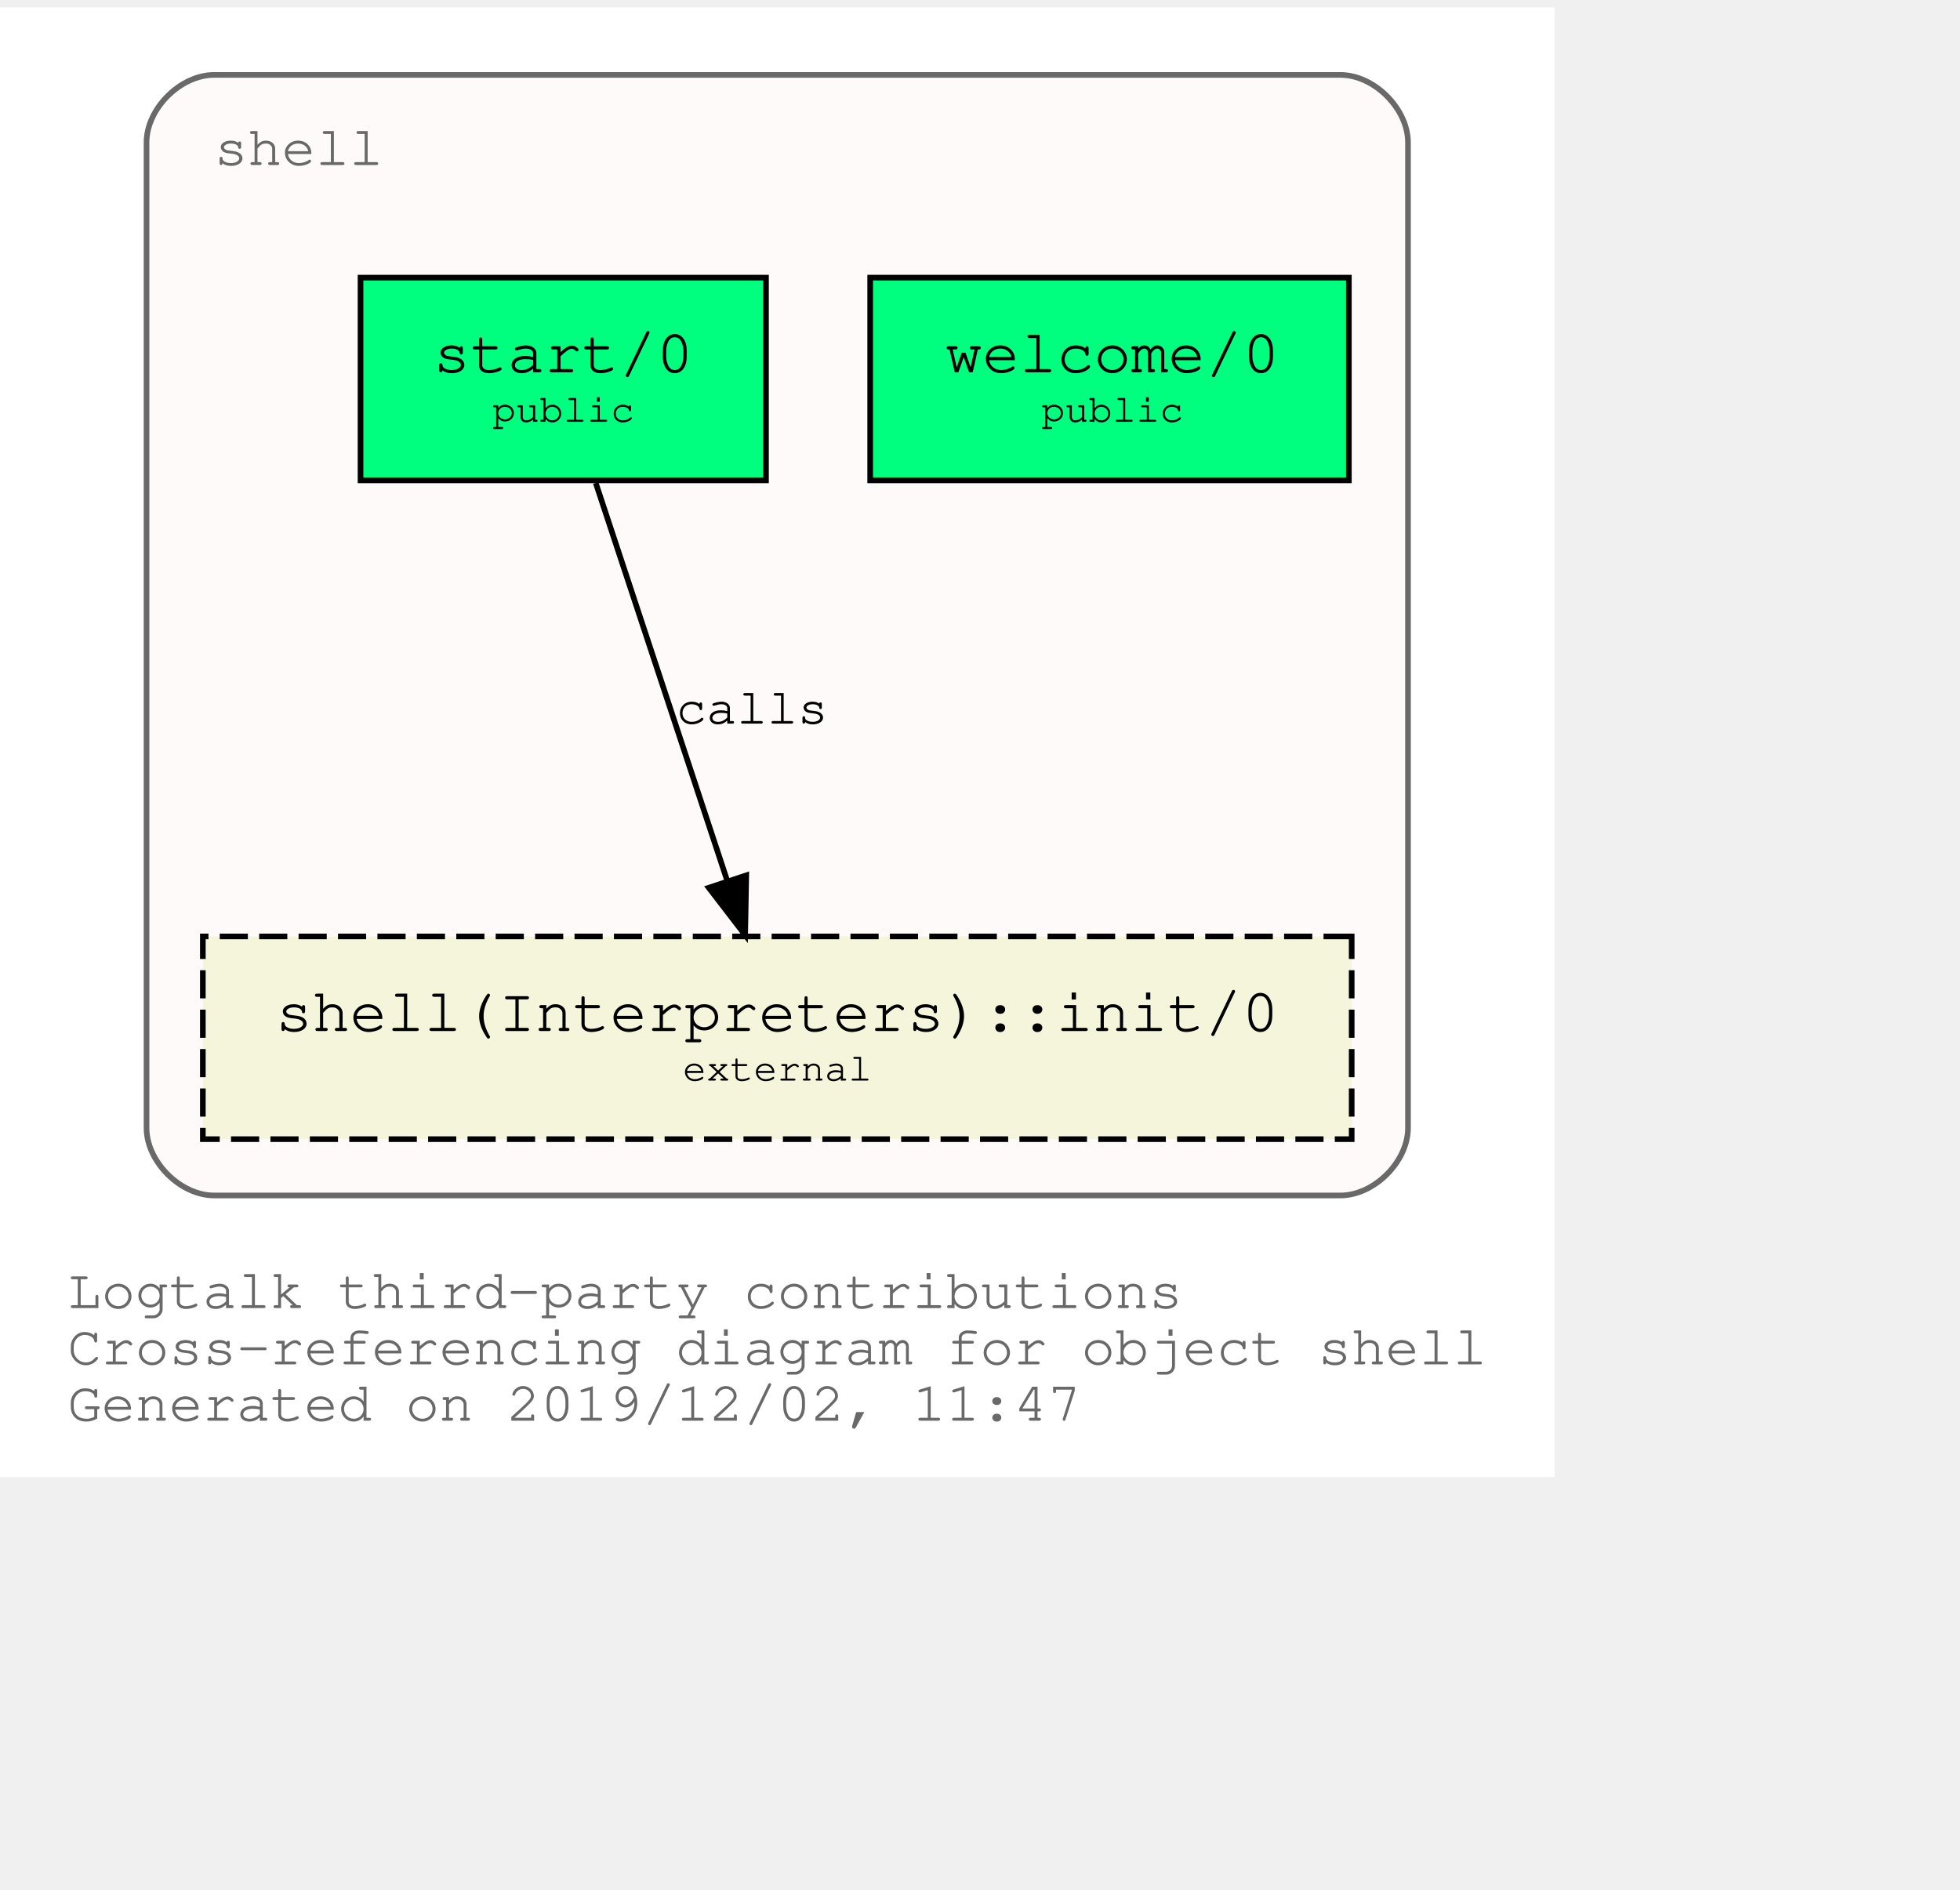
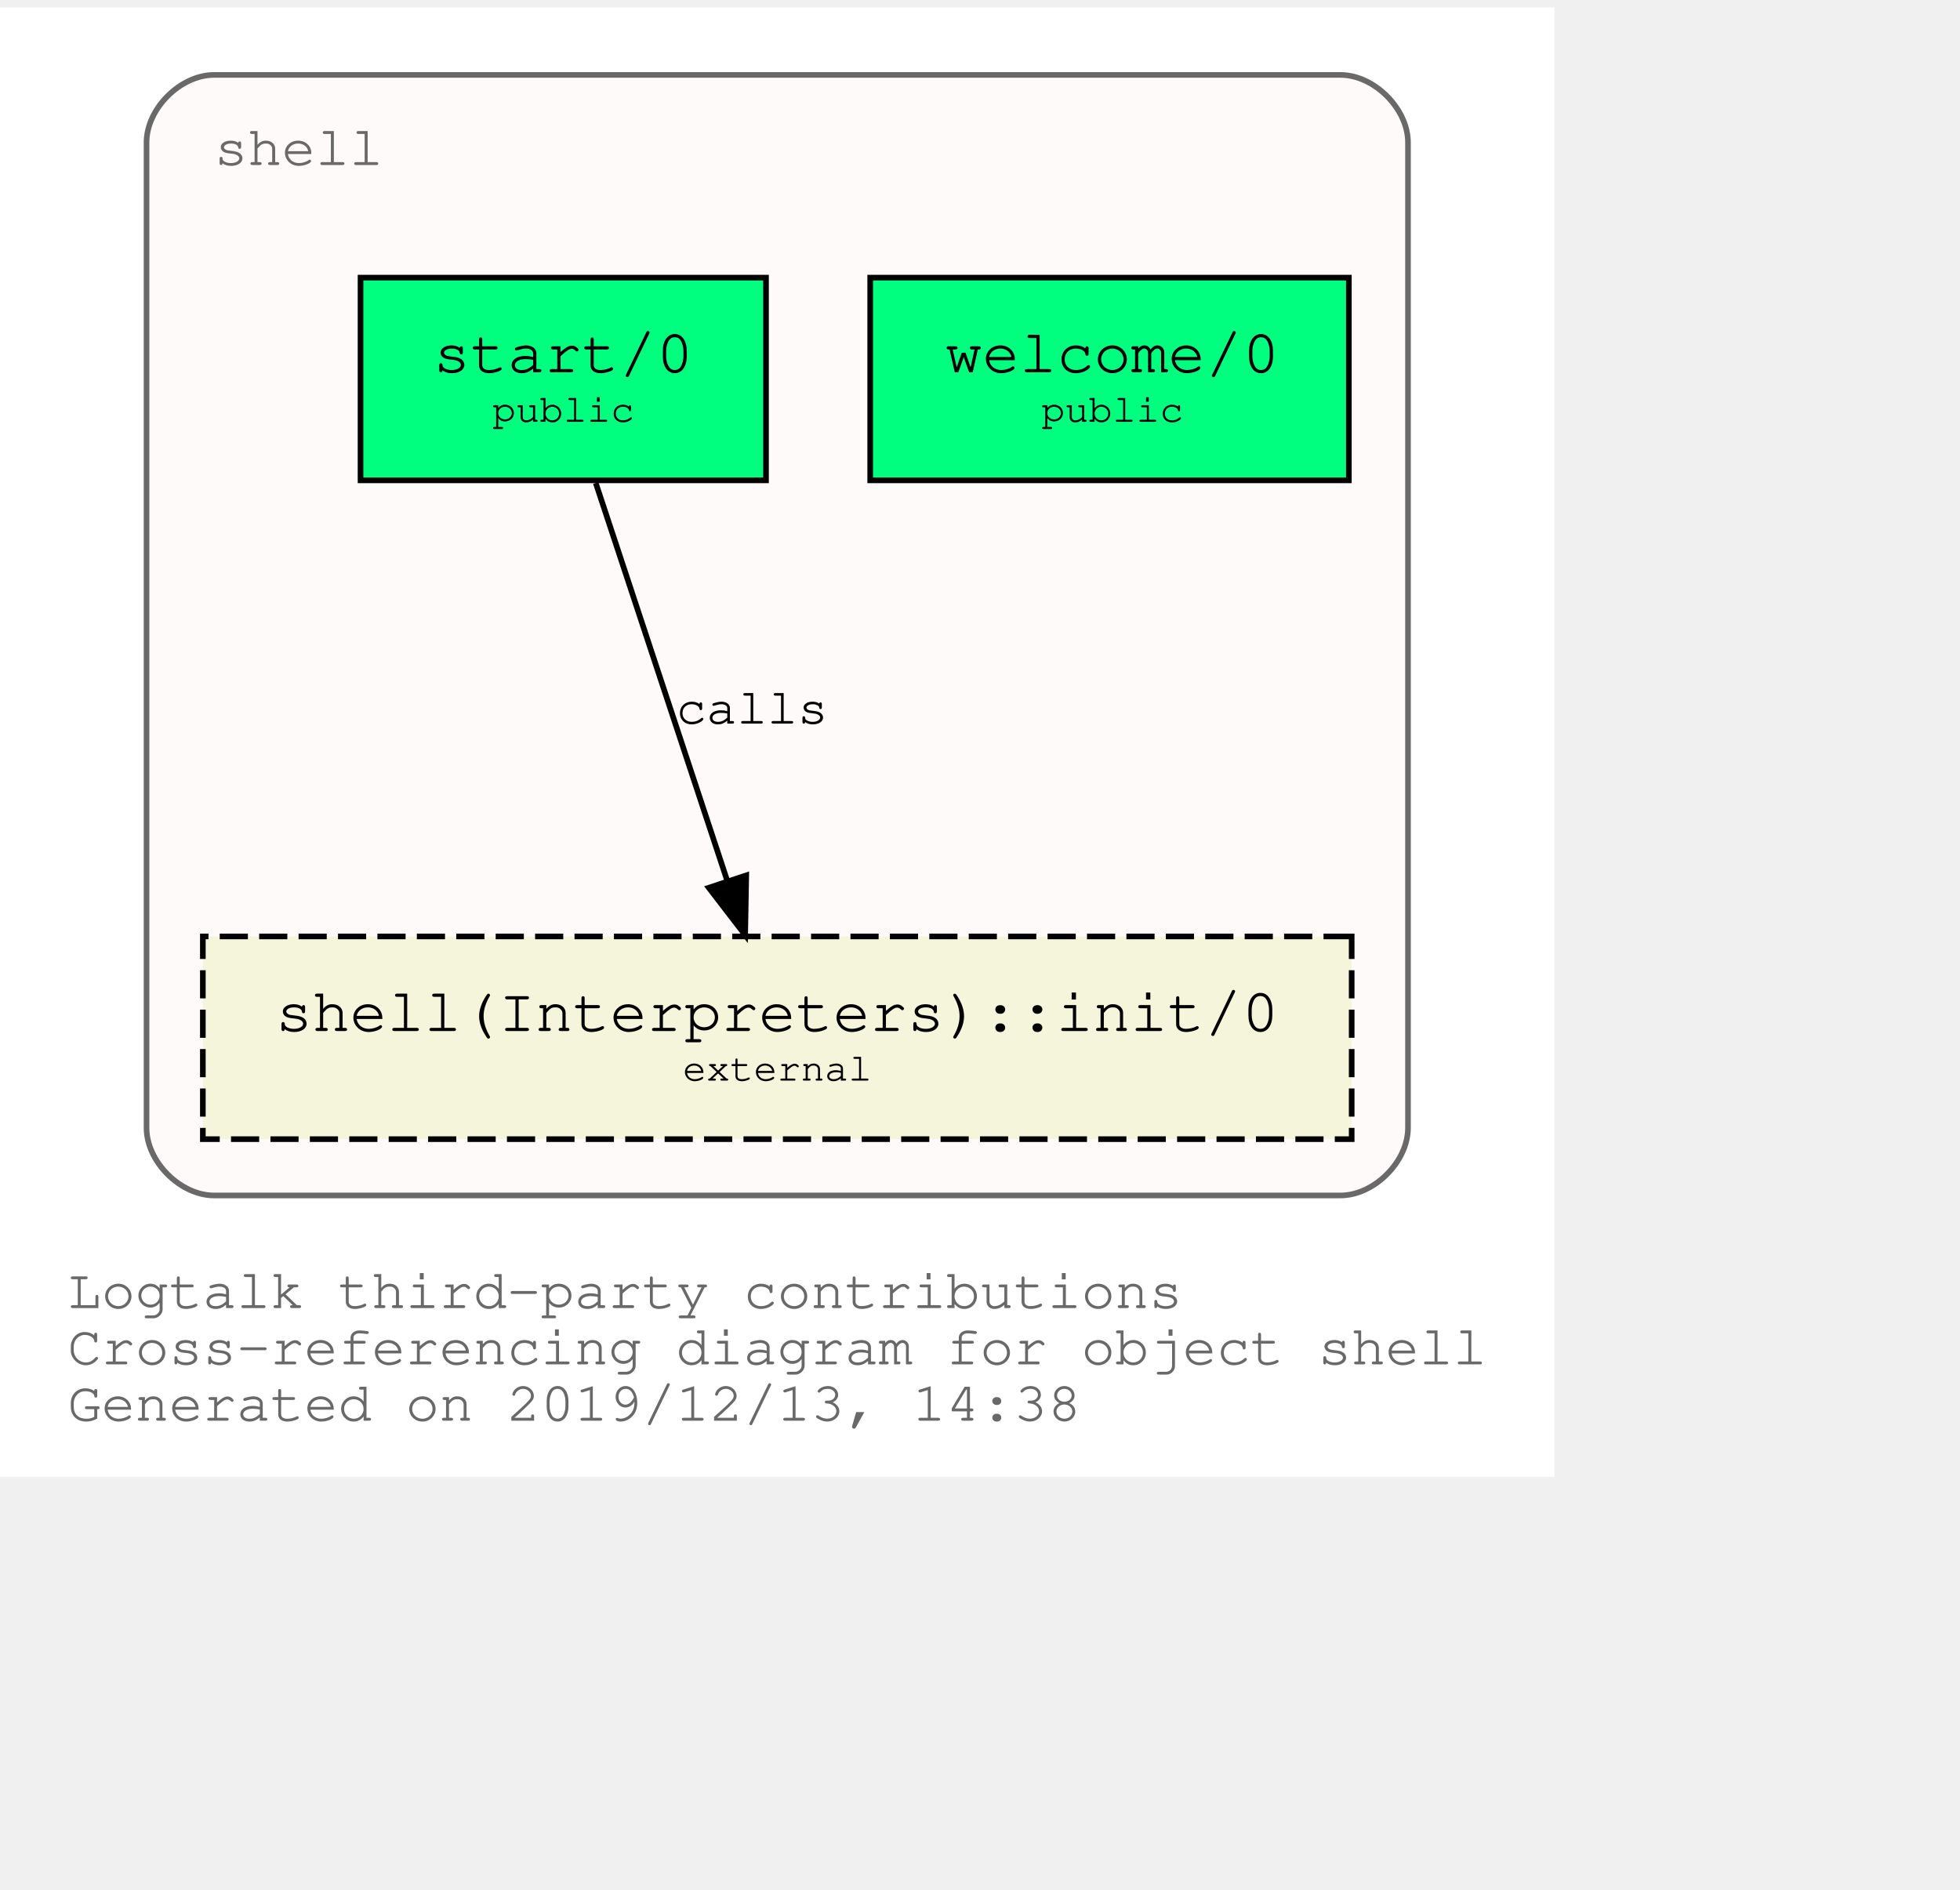
<svg xmlns="http://www.w3.org/2000/svg" xmlns:xlink="http://www.w3.org/1999/xlink" width="420pt" height="405pt" viewBox="72.00 72.00 348.04 333.00">
  <g id="graph0" class="graph" transform="scale(1 1) rotate(0) translate(76 329)">
    <polygon fill="white" stroke="transparent" points="-4,4 -4,-257 272.04,-257 272.04,4 -4,4" />
    <text text-anchor="start" x="8" y="-26" font-family="Courier,monospace" font-size="10.00" fill="dimgray">Logtalk third-party contributions</text>
    <text text-anchor="start" x="8" y="-16" font-family="Courier,monospace" font-size="10.00" fill="dimgray">Cross-referencing diagram for object shell</text>
-     <text text-anchor="start" x="8" y="-6" font-family="Courier,monospace" font-size="10.00" fill="dimgray">Generated on 2019/12/02, 11:47</text>
+     <text text-anchor="start" x="8" y="-6" font-family="Courier,monospace" font-size="10.00" fill="dimgray">Generated on 2019/12/13, 14:38</text>
    <g id="clust1" class="cluster">
      <g id="a_clust1">
        <a xlink:title="shell">
          <path fill="snow" stroke="dimgray" d="M34.02,-46C34.02,-46 234.02,-46 234.02,-46 240.02,-46 246.02,-52 246.02,-58 246.02,-58 246.02,-233 246.02,-233 246.02,-239 240.02,-245 234.02,-245 234.02,-245 34.02,-245 34.02,-245 28.02,-245 22.02,-239 22.02,-233 22.02,-233 22.02,-58 22.02,-58 22.02,-52 28.02,-46 34.02,-46" />
          <g id="a_clust1_0">
-             <a xlink:href="https://github.com/LogtalkDotOrg/logtalk3/tree/52a9454a4068ecb86bd77523ae7e6f7b777c710f/contributions/verdi_neruda/shell.lgt" xlink:title="https://github.com/LogtalkDotOrg/logtalk3/tree/52a9454a4068ecb86bd77523ae7e6f7b777c710f/contributions/verdi_neruda/shell.lgt">
+             <a xlink:href="https://github.com/LogtalkDotOrg/logtalk3/tree/dca4592de97dd583b59bb2b10efdad42c407bc2c/contributions/verdi_neruda/shell.lgt" xlink:title="https://github.com/LogtalkDotOrg/logtalk3/tree/dca4592de97dd583b59bb2b10efdad42c407bc2c/contributions/verdi_neruda/shell.lgt">
              <text text-anchor="start" x="34.02" y="-229" font-family="Courier,monospace" font-size="10.00" fill="dimgray">shell</text>
            </a>
          </g>
        </a>
      </g>
    </g>
    <g id="node1" class="node">
      <g id="a_node1">
-         <a xlink:href="https://github.com/LogtalkDotOrg/logtalk3/tree/52a9454a4068ecb86bd77523ae7e6f7b777c710f/contributions/verdi_neruda/shell.lgt#L308" xlink:title="https://github.com/LogtalkDotOrg/logtalk3/tree/52a9454a4068ecb86bd77523ae7e6f7b777c710f/contributions/verdi_neruda/shell.lgt#L308">
+         <a xlink:href="https://github.com/LogtalkDotOrg/logtalk3/tree/dca4592de97dd583b59bb2b10efdad42c407bc2c/contributions/verdi_neruda/shell.lgt#L308" xlink:title="https://github.com/LogtalkDotOrg/logtalk3/tree/dca4592de97dd583b59bb2b10efdad42c407bc2c/contributions/verdi_neruda/shell.lgt#L308">
          <polygon fill="springgreen" stroke="black" points="235.52,-209 150.52,-209 150.52,-173 235.52,-173 235.52,-209" />
          <text text-anchor="start" x="158.82" y="-192.8" font-family="Courier,monospace" font-size="9.00"> </text>
          <text text-anchor="start" x="163.82" y="-192.2" font-family="Courier,monospace" font-size="11.00">welcome/0</text>
          <text text-anchor="start" x="222.82" y="-192.8" font-family="Courier,monospace" font-size="9.00"> </text>
          <text text-anchor="start" x="158.82" y="-182.8" font-family="Courier,monospace" font-size="9.00"> </text>
          <text text-anchor="start" x="180.92" y="-183.4" font-family="Courier,monospace" font-size="7.00">public</text>
          <text text-anchor="start" x="222.82" y="-182.8" font-family="Courier,monospace" font-size="9.00"> </text>
        </a>
      </g>
    </g>
    <g id="node2" class="node">
      <g id="a_node2">
-         <a xlink:href="https://github.com/LogtalkDotOrg/logtalk3/tree/52a9454a4068ecb86bd77523ae7e6f7b777c710f/contributions/verdi_neruda/shell.lgt#L320" xlink:title="https://github.com/LogtalkDotOrg/logtalk3/tree/52a9454a4068ecb86bd77523ae7e6f7b777c710f/contributions/verdi_neruda/shell.lgt#L320">
+         <a xlink:href="https://github.com/LogtalkDotOrg/logtalk3/tree/dca4592de97dd583b59bb2b10efdad42c407bc2c/contributions/verdi_neruda/shell.lgt#L320" xlink:title="https://github.com/LogtalkDotOrg/logtalk3/tree/dca4592de97dd583b59bb2b10efdad42c407bc2c/contributions/verdi_neruda/shell.lgt#L320">
          <polygon fill="springgreen" stroke="black" points="132.02,-209 60.02,-209 60.02,-173 132.02,-173 132.02,-209" />
          <text text-anchor="start" x="67.82" y="-192.8" font-family="Courier,monospace" font-size="9.00"> </text>
          <text text-anchor="start" x="72.92" y="-192.2" font-family="Courier,monospace" font-size="11.00">start/0</text>
          <text text-anchor="start" x="118.82" y="-192.8" font-family="Courier,monospace" font-size="9.00"> </text>
          <text text-anchor="start" x="67.82" y="-182.8" font-family="Courier,monospace" font-size="9.00"> </text>
          <text text-anchor="start" x="83.42" y="-183.4" font-family="Courier,monospace" font-size="7.00">public</text>
          <text text-anchor="start" x="118.82" y="-182.8" font-family="Courier,monospace" font-size="9.00"> </text>
        </a>
      </g>
    </g>
    <g id="node3" class="node">
      <g id="a_node3">
        <a xlink:href="https://logtalk.org/library/shell_1.html#init/0" xlink:title="https://logtalk.org/library/shell_1.html#init/0">
          <polygon fill="beige" stroke="black" stroke-dasharray="5,2" points="236.02,-92 32.02,-92 32.02,-56 236.02,-56 236.02,-92" />
          <text text-anchor="start" x="39.82" y="-75.8" font-family="Courier,monospace" font-size="9.00"> </text>
          <text text-anchor="start" x="44.91" y="-75.2" font-family="Courier,monospace" font-size="11.00">shell(Interpreters)::init/0</text>
          <text text-anchor="start" x="222.82" y="-75.8" font-family="Courier,monospace" font-size="9.00"> </text>
          <text text-anchor="start" x="39.82" y="-65.8" font-family="Courier,monospace" font-size="9.00"> </text>
          <text text-anchor="start" x="117.22" y="-66.4" font-family="Courier,monospace" font-size="7.00">external</text>
          <text text-anchor="start" x="222.82" y="-65.8" font-family="Courier,monospace" font-size="9.00"> </text>
        </a>
      </g>
    </g>
    <g id="edge1" class="edge">
      <g id="a_edge1">
-         <a xlink:href="https://github.com/LogtalkDotOrg/logtalk3/tree/52a9454a4068ecb86bd77523ae7e6f7b777c710f/contributions/verdi_neruda/shell.lgt#L322" xlink:title="calls">
+         <a xlink:href="https://github.com/LogtalkDotOrg/logtalk3/tree/dca4592de97dd583b59bb2b10efdad42c407bc2c/contributions/verdi_neruda/shell.lgt#L322" xlink:title="calls">
          <path fill="none" stroke="black" d="M101.79,-172.53C107.99,-153.77 117.93,-123.7 125.13,-101.91" />
          <polygon fill="black" stroke="black" points="128.51,-102.85 128.32,-92.25 121.86,-100.65 128.51,-102.85" />
        </a>
      </g>
      <g id="a_edge1-label">
-         <a xlink:href="https://github.com/LogtalkDotOrg/logtalk3/tree/52a9454a4068ecb86bd77523ae7e6f7b777c710f/contributions/verdi_neruda/shell.lgt#L322" xlink:title="https://github.com/LogtalkDotOrg/logtalk3/tree/52a9454a4068ecb86bd77523ae7e6f7b777c710f/contributions/verdi_neruda/shell.lgt#L322">
+         <a xlink:href="https://github.com/LogtalkDotOrg/logtalk3/tree/dca4592de97dd583b59bb2b10efdad42c407bc2c/contributions/verdi_neruda/shell.lgt#L322" xlink:title="https://github.com/LogtalkDotOrg/logtalk3/tree/dca4592de97dd583b59bb2b10efdad42c407bc2c/contributions/verdi_neruda/shell.lgt#L322">
          <text text-anchor="start" x="116.02" y="-129.8" font-family="Courier,monospace" font-size="9.00">calls</text>
        </a>
      </g>
    </g>
  </g>
</svg>
